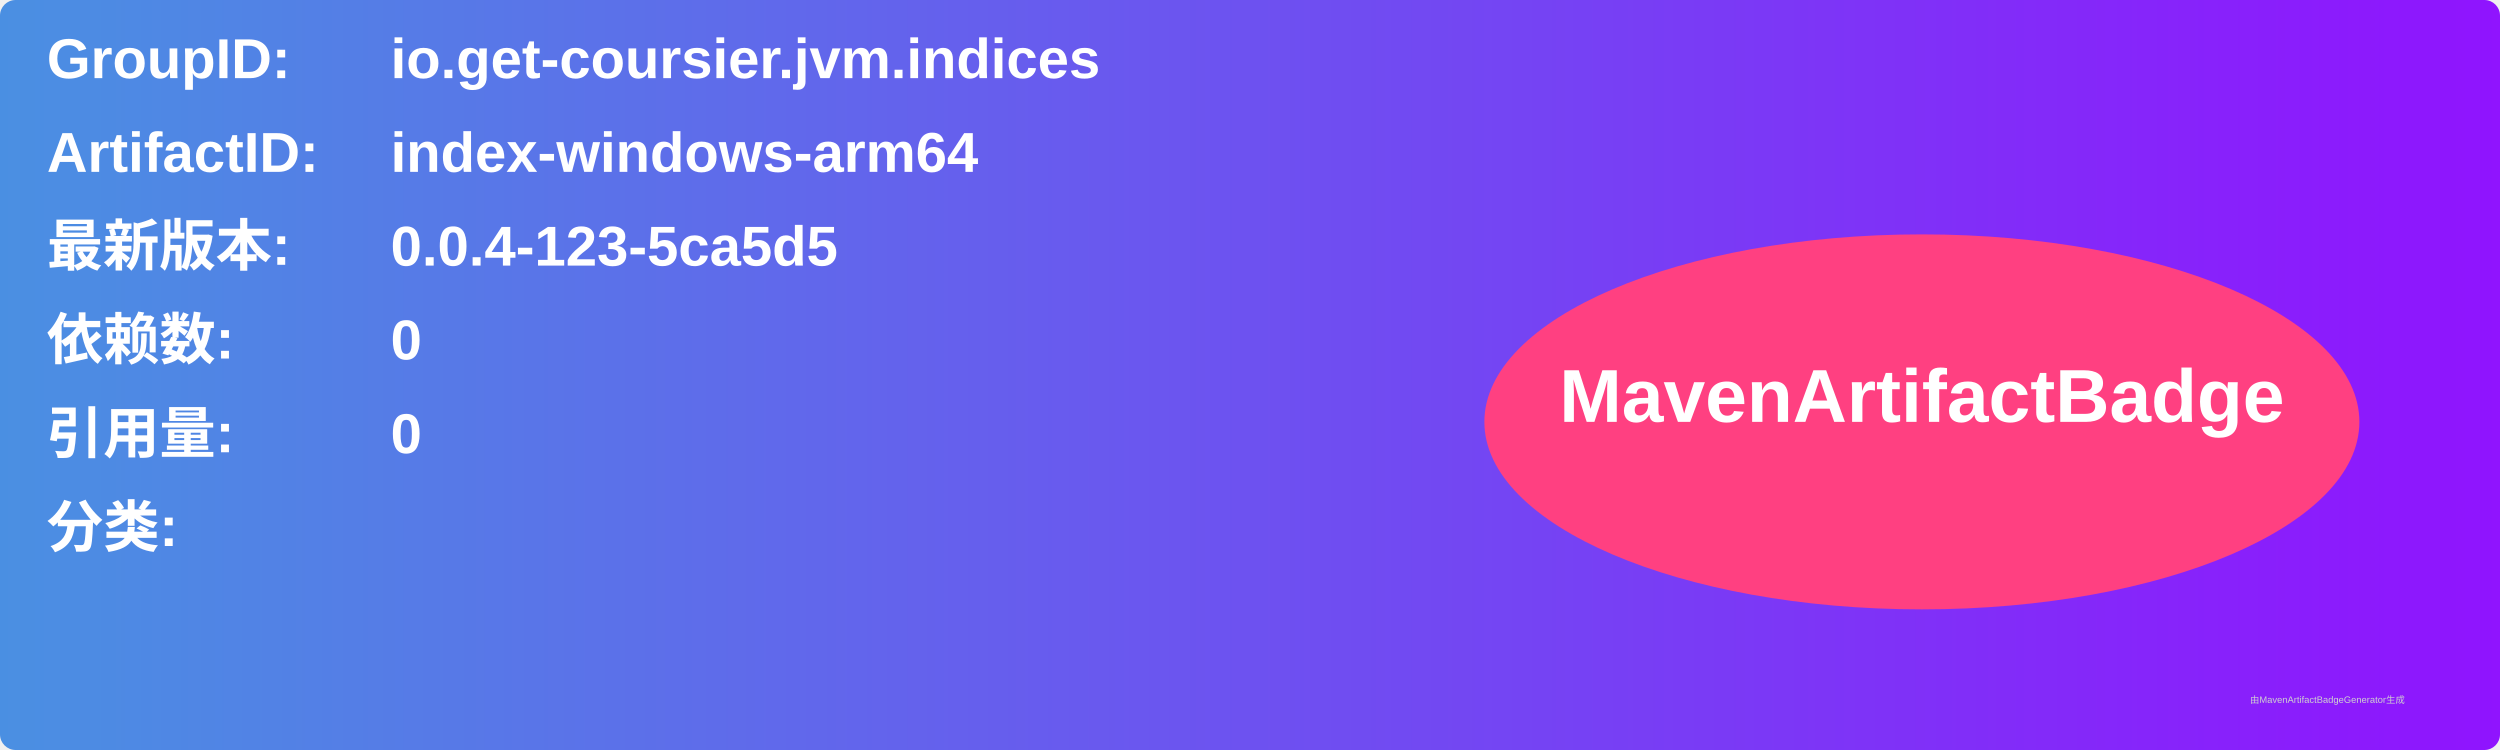
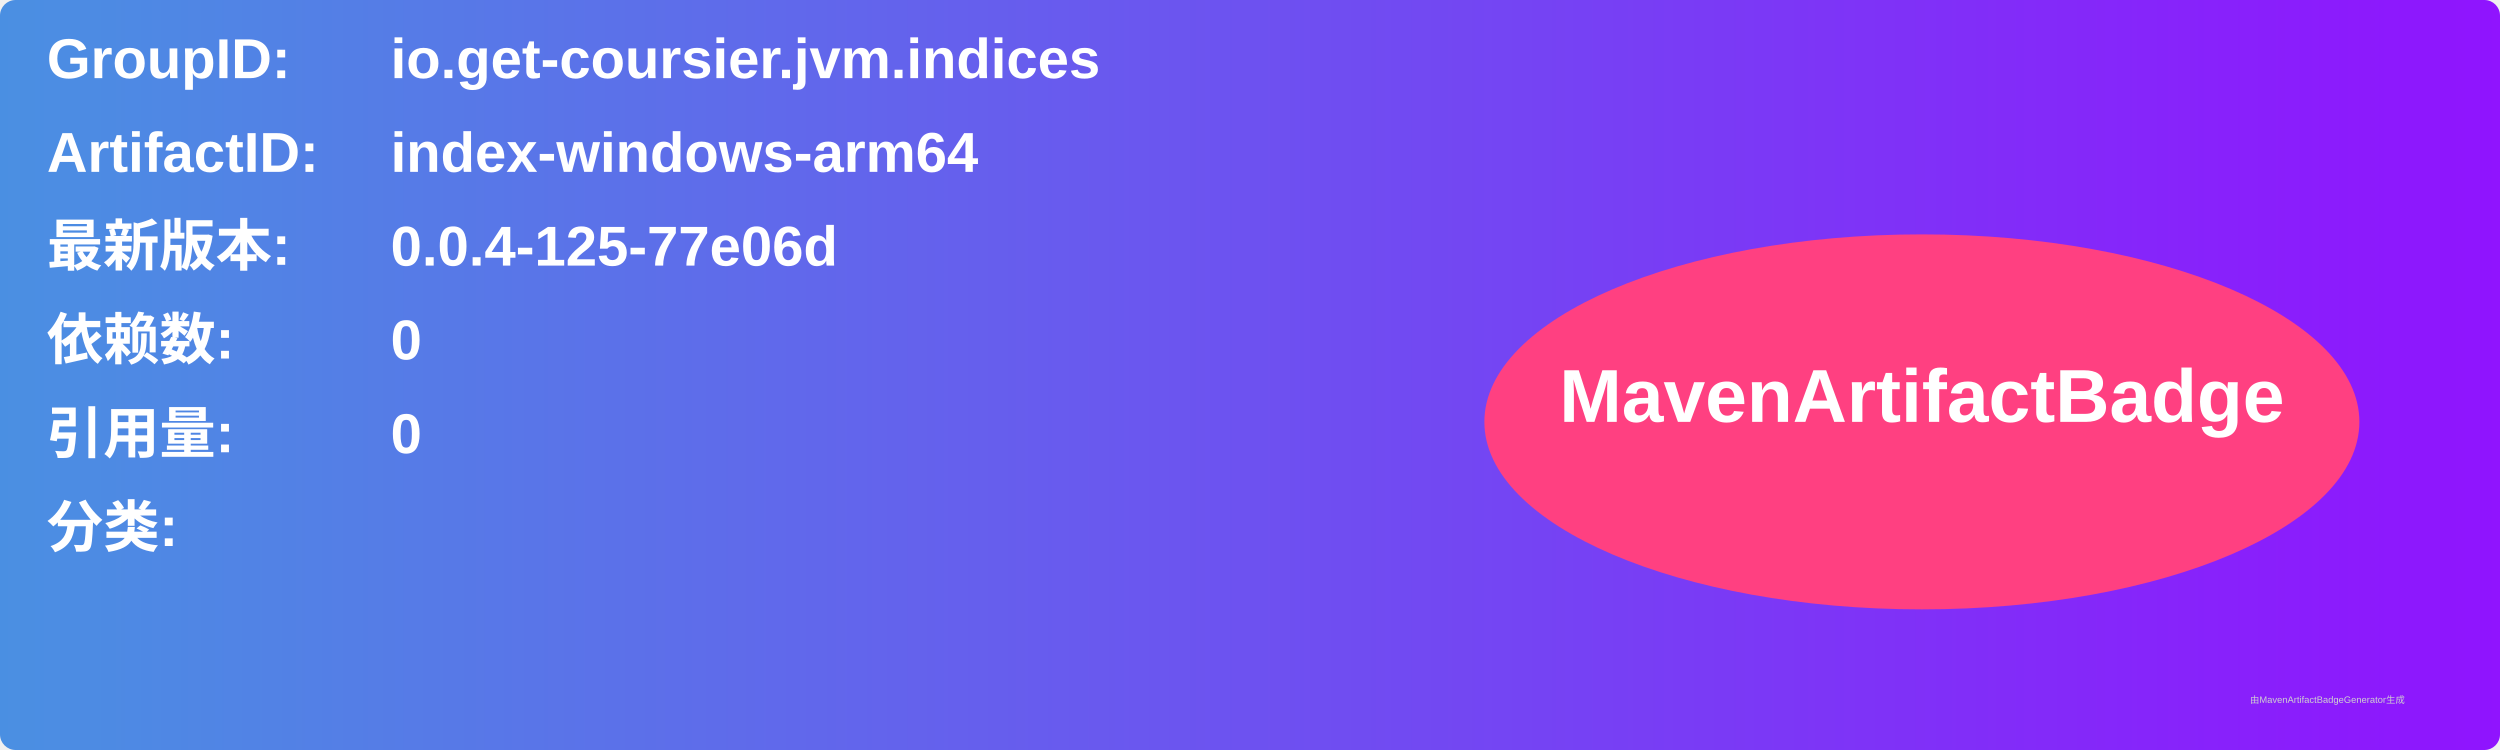
<svg xmlns="http://www.w3.org/2000/svg" width="800" height="240" viewBox="0 0 800 240">
  <linearGradient id="grad" x1="0%" y1="0%" x2="100%" y2="0%">
    <stop offset="0%" stop-color="#4a90e2" />
    <stop offset="100%" stop-color="#9013fe" />
  </linearGradient>
  <rect width="100%" height="100%" rx="5" ry="5" fill="url(#grad)" />
  <g transform="translate(15, 15)">
    <text x="0" y="10" font-family="Arial" font-size="18" fill="white" font-weight="bold" width="260">GroupID:</text>
    <text x="110" y="10" font-family="Arial" font-size="18" fill="white" font-weight="bold" width="460">io.get-coursier.jvm.indices</text>
    <text x="0" y="40" font-family="Arial" font-size="18" fill="white" font-weight="bold" width="260">ArtifactID:</text>
    <text x="110" y="40" font-family="Arial" font-size="18" fill="white" font-weight="bold" width="460">index-windows-arm64</text>
    <text x="0" y="70" font-family="Arial" font-size="18" fill="white" font-weight="bold">最新版本:</text>
    <text x="110" y="70" font-family="Arial" font-size="18" fill="white" font-weight="bold">
-       <tspan font-weight="bold">0.0.4-123-5ca5d5</tspan>
+       <tspan font-weight="bold">0.0.4-125-77e06d</tspan>
    </text>
    <text x="0" y="100" font-family="Arial" font-size="18" fill="white" font-weight="bold">依赖数: </text>
    <text x="110" y="100" font-family="Arial" font-size="18" fill="white">
      <tspan font-weight="bold">0</tspan>
    </text>
    <text x="0" y="130" font-family="Arial" font-size="18" fill="white" font-weight="bold">引用量: </text>
    <text x="110" y="130" font-family="Arial" font-size="18" fill="white">
      <tspan font-weight="bold">0</tspan>
    </text>
    <text x="0" y="160" font-family="Arial" font-size="18" fill="white" font-weight="bold">分类:</text>
    <text x="10" y="190" font-family="Arial" font-size="10" fill="white">
      <tspan font-weight="bold" />
    </text>
    <ellipse cx="600" cy="120" rx="140" ry="60" fill="#ff4081" />
    <text x="600" y="120" text-anchor="middle" font-family="Arial" font-size="24" fill="white" font-weight="bold">MavenArtifactBadge</text>
  </g>
  <text x="720" y="225" font-family="Arial" font-size="3" fill="#d0d0d0">由MavenArtifactBadgeGenerator生成</text>
</svg>
